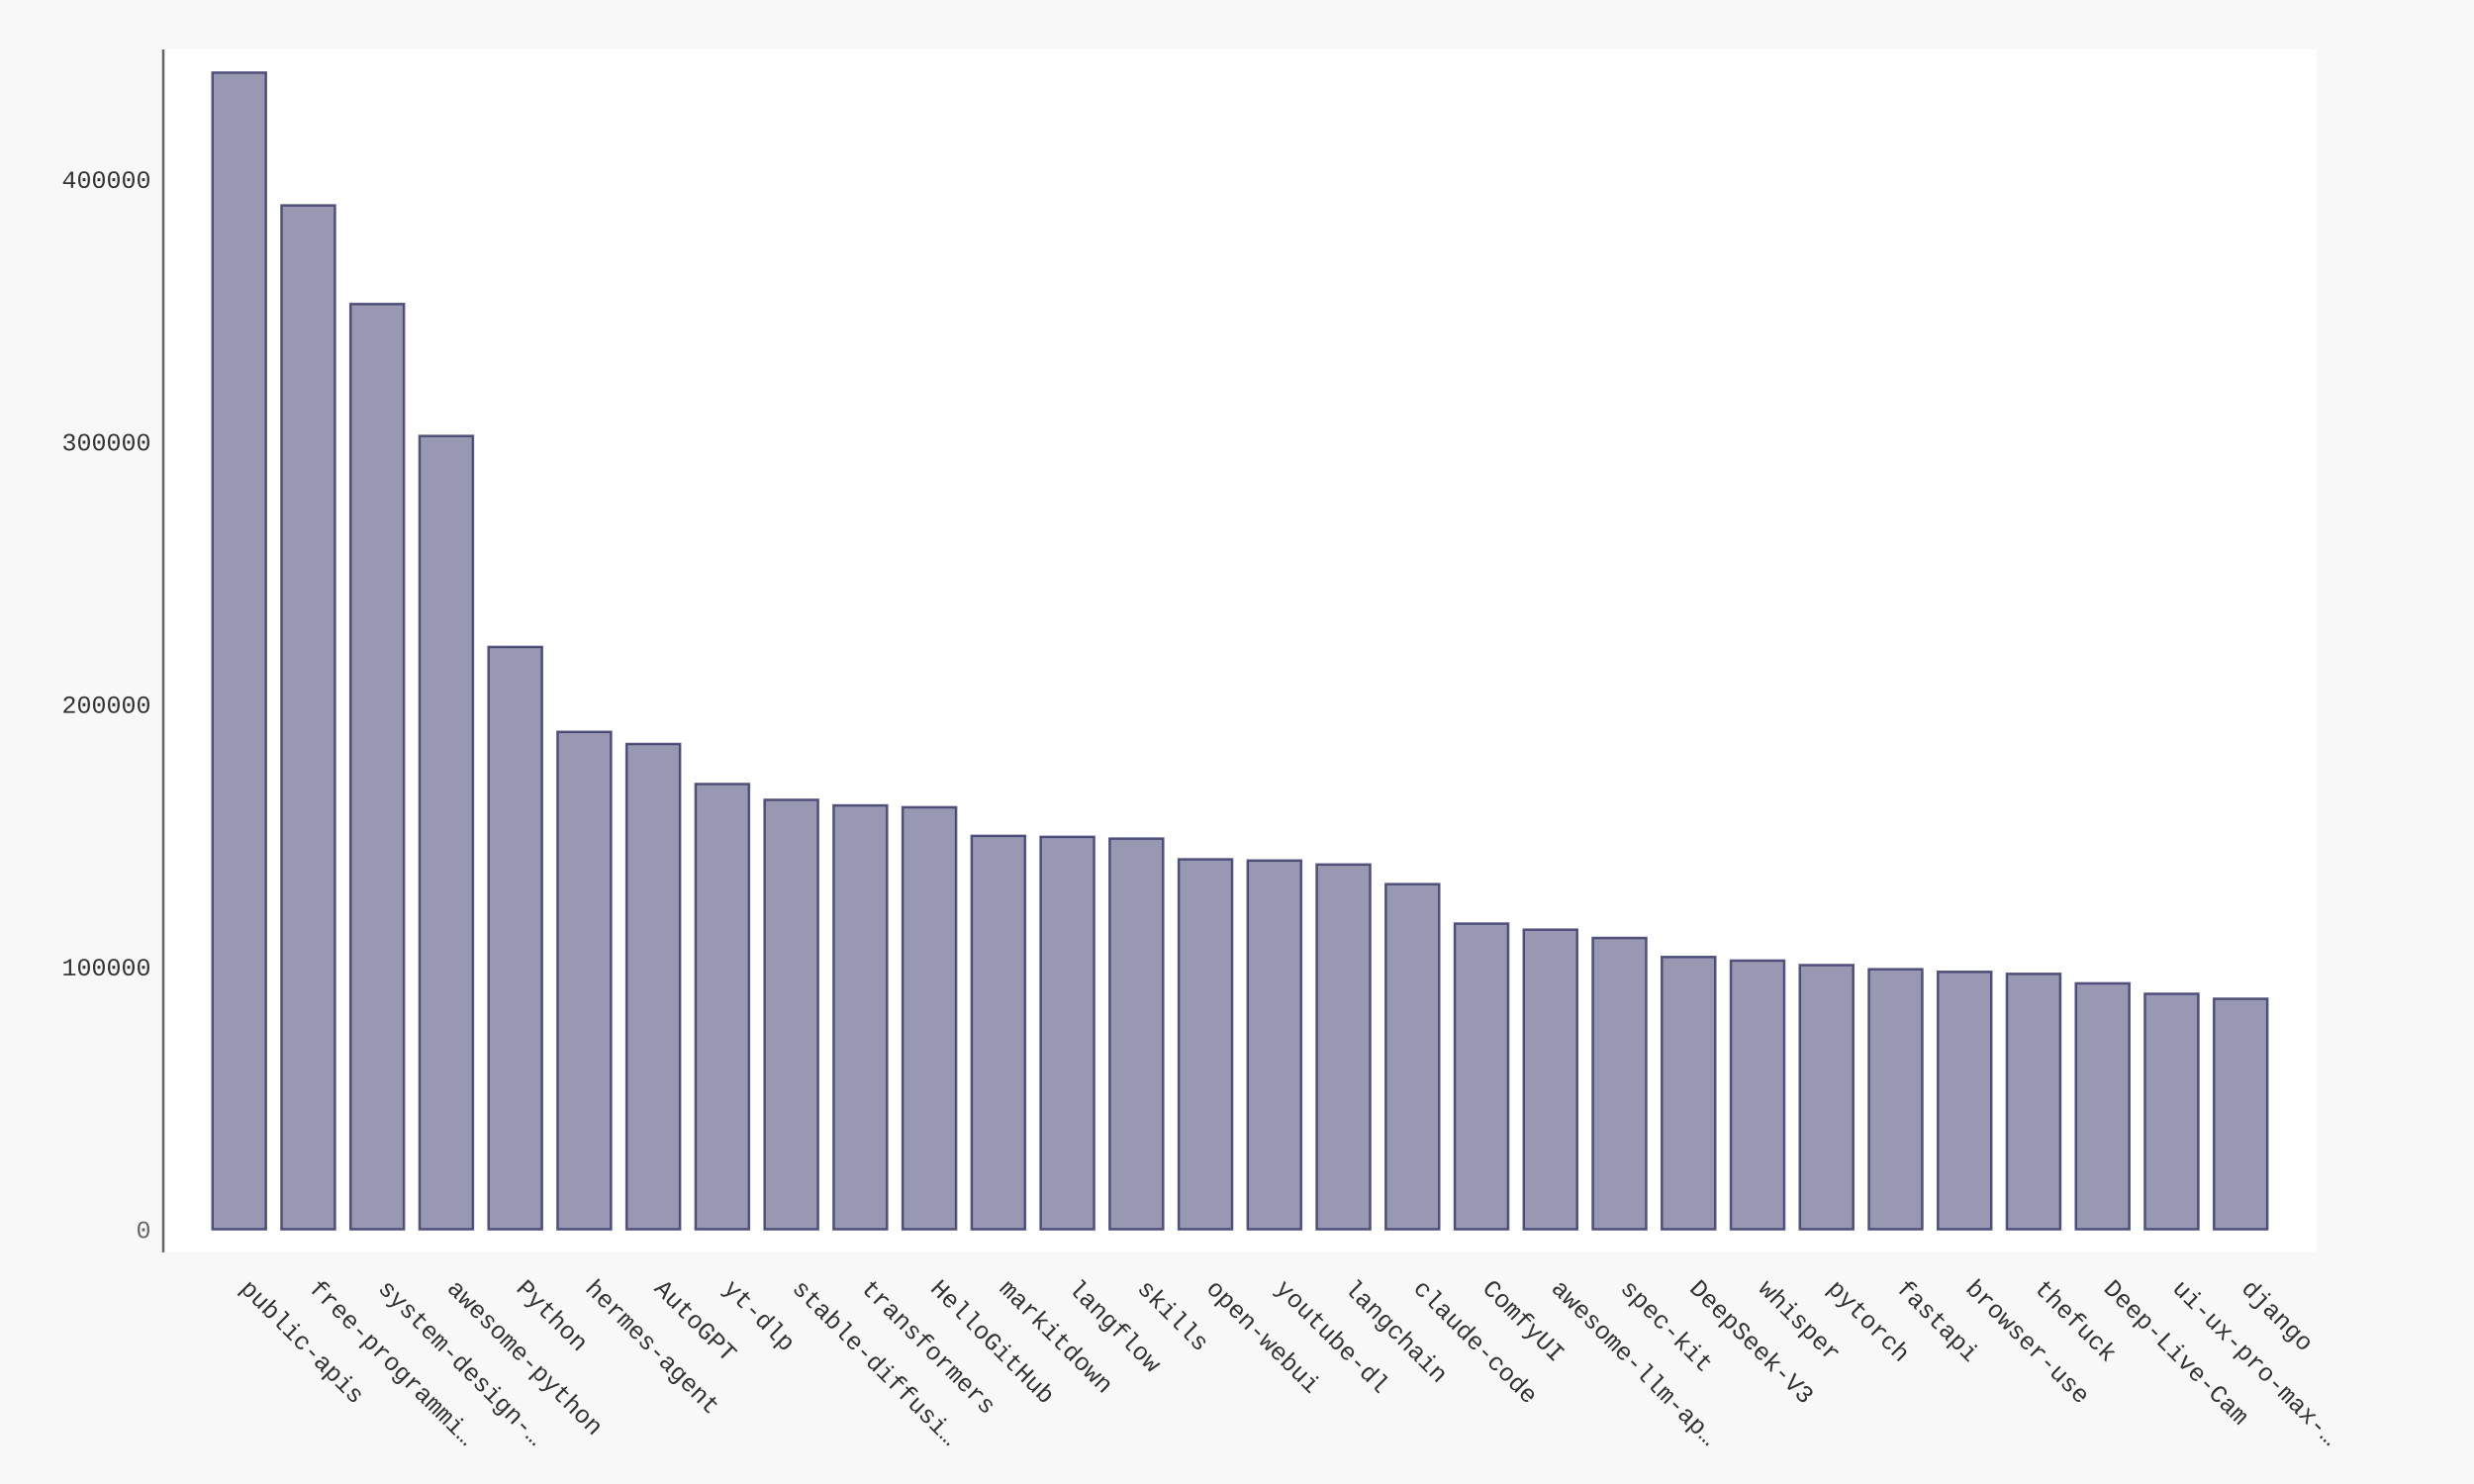
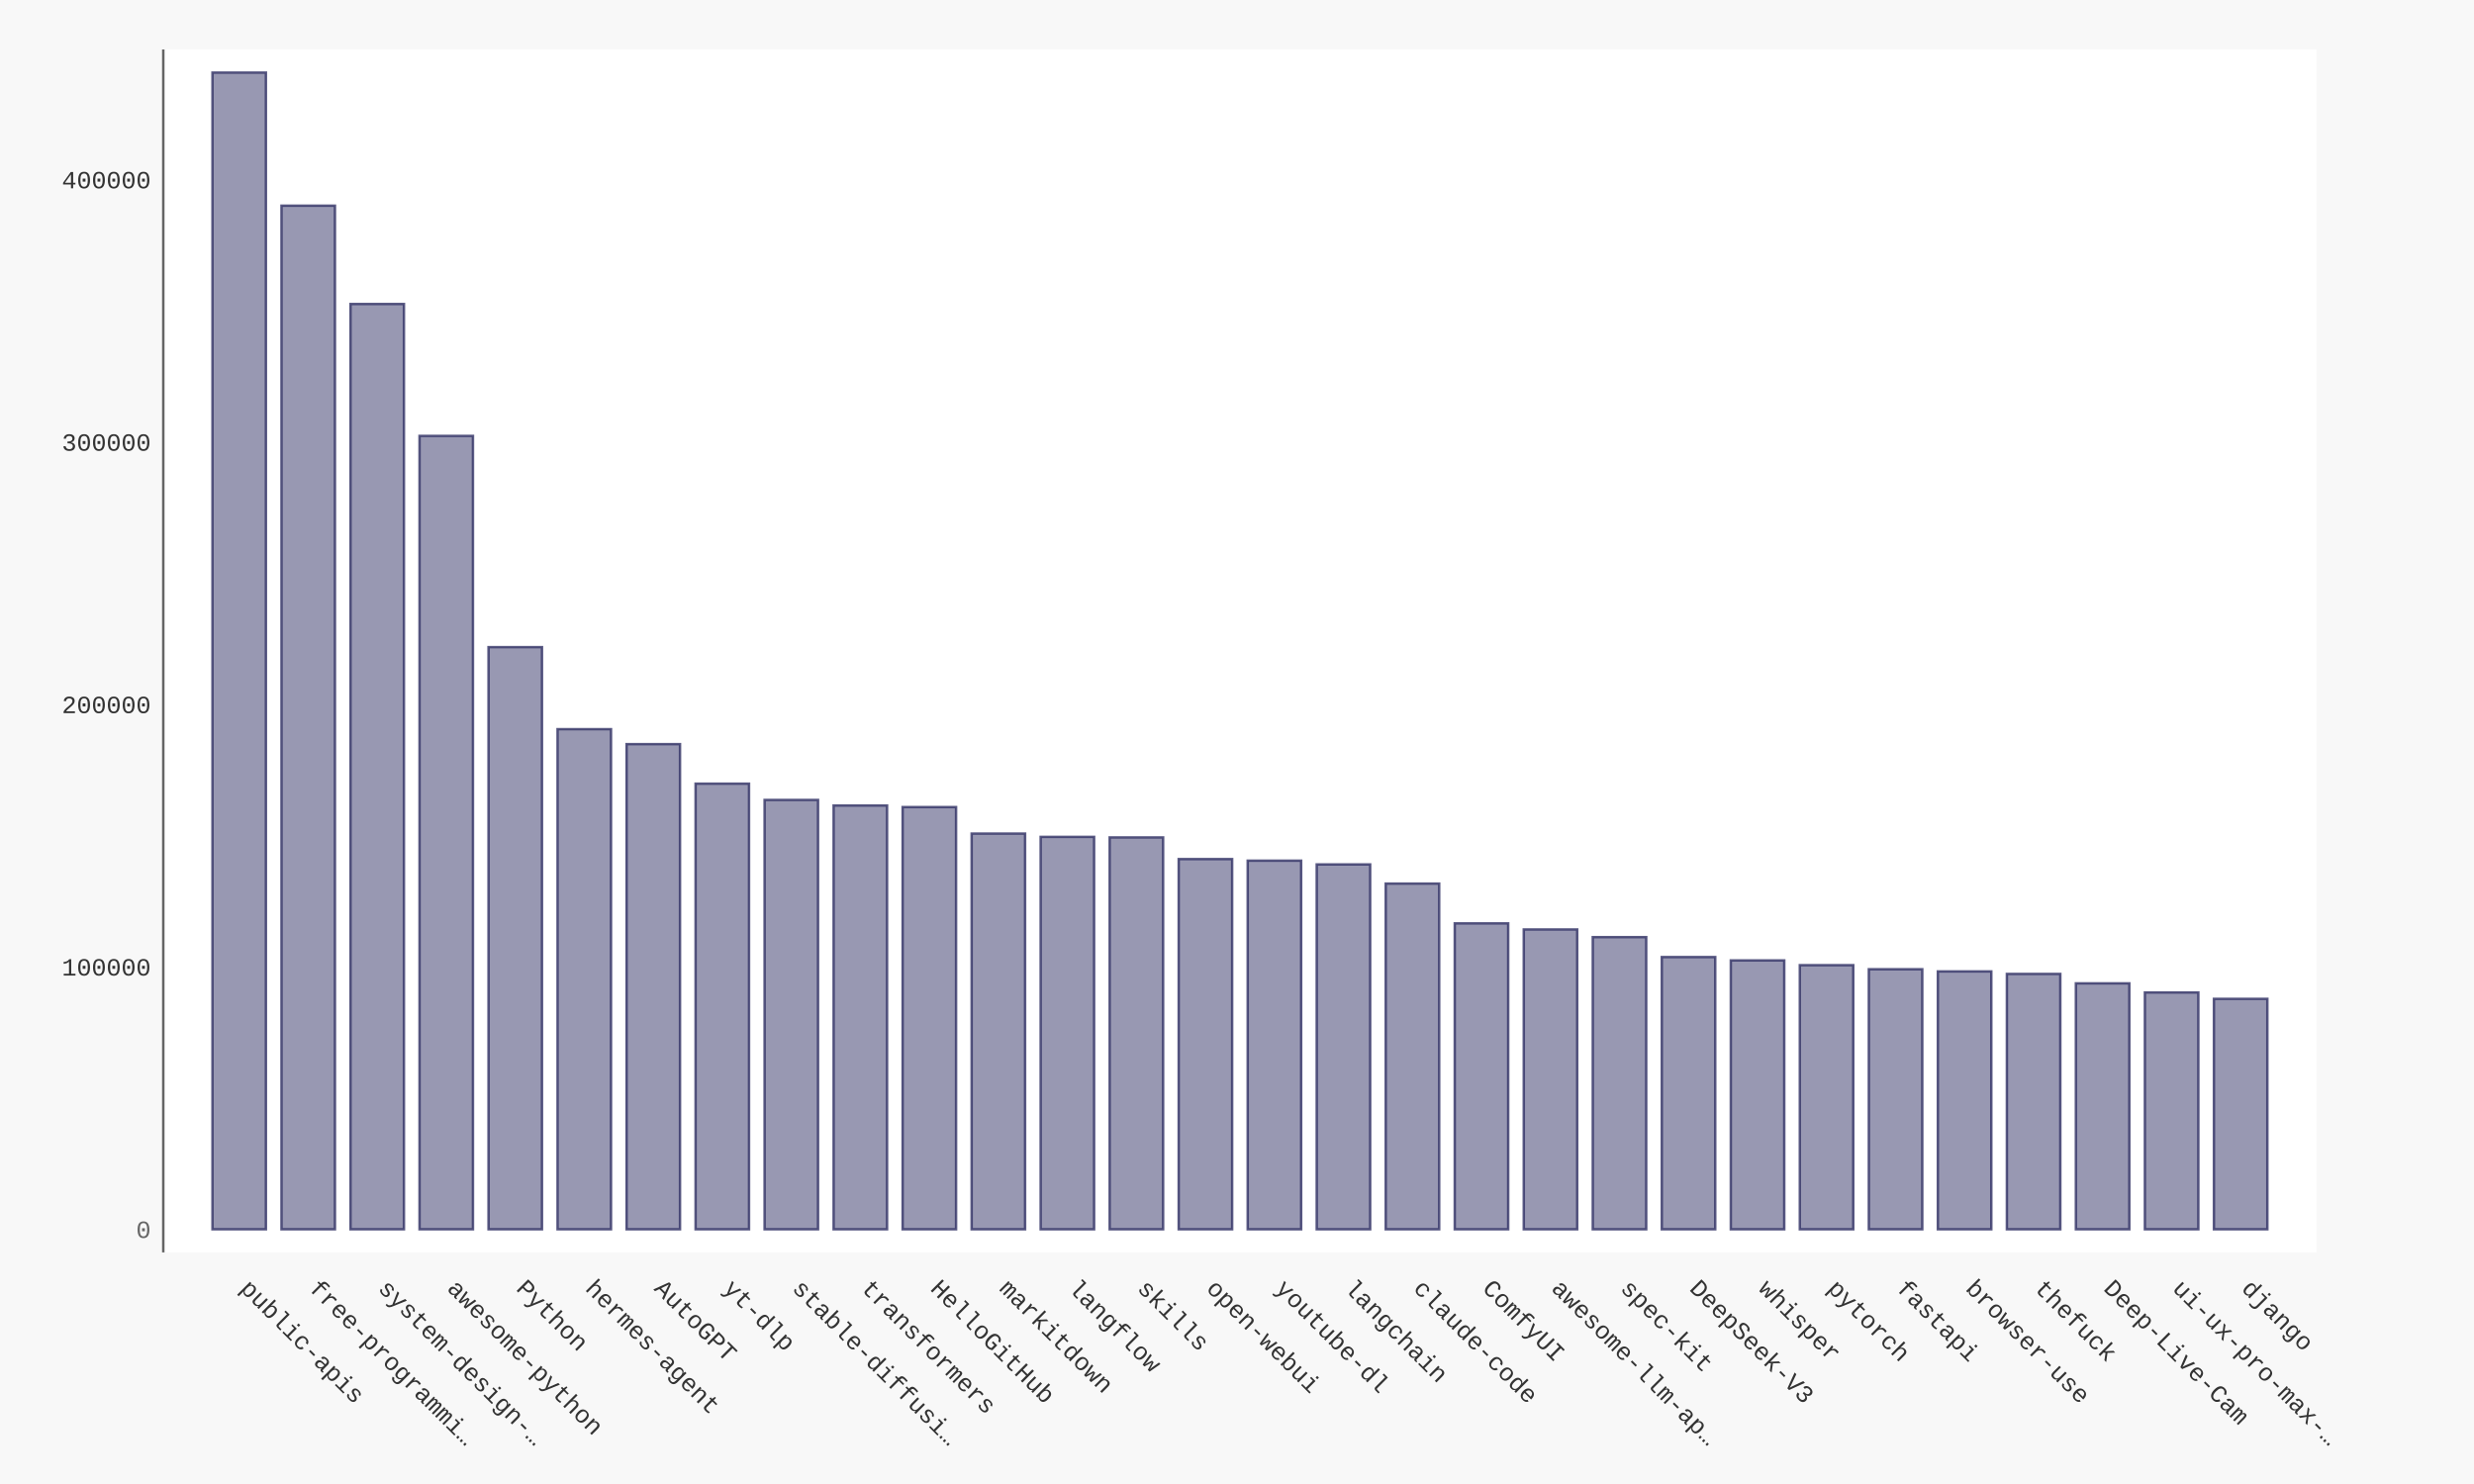
- <svg xmlns="http://www.w3.org/2000/svg" xmlns:xlink="http://www.w3.org/1999/xlink" id="chart-0da4336a-4f3b-445a-8bc3-a90960a33b2d" class="pygal-chart" viewBox="0 0 1000 600">
+ <svg xmlns="http://www.w3.org/2000/svg" xmlns:xlink="http://www.w3.org/1999/xlink" id="chart-3bb844a1-bf3a-4567-a85c-fc1a01aa573c" class="pygal-chart" viewBox="0 0 1000 600">
  <defs>
-     <style type="text/css">#chart-0da4336a-4f3b-445a-8bc3-a90960a33b2d{-webkit-user-select:none;-webkit-font-smoothing:antialiased;font-family:Consolas,"Liberation Mono",Menlo,Courier,monospace}#chart-0da4336a-4f3b-445a-8bc3-a90960a33b2d .title{font-family:Consolas,"Liberation Mono",Menlo,Courier,monospace;font-size:16px}#chart-0da4336a-4f3b-445a-8bc3-a90960a33b2d .legends .legend text{font-family:Consolas,"Liberation Mono",Menlo,Courier,monospace;font-size:14px}#chart-0da4336a-4f3b-445a-8bc3-a90960a33b2d .axis text{font-family:Consolas,"Liberation Mono",Menlo,Courier,monospace;font-size:10px}#chart-0da4336a-4f3b-445a-8bc3-a90960a33b2d .axis text.major{font-family:Consolas,"Liberation Mono",Menlo,Courier,monospace;font-size:10px}#chart-0da4336a-4f3b-445a-8bc3-a90960a33b2d .text-overlay text.value{font-family:Consolas,"Liberation Mono",Menlo,Courier,monospace;font-size:16px}#chart-0da4336a-4f3b-445a-8bc3-a90960a33b2d .text-overlay text.label{font-family:Consolas,"Liberation Mono",Menlo,Courier,monospace;font-size:10px}#chart-0da4336a-4f3b-445a-8bc3-a90960a33b2d .tooltip{font-family:Consolas,"Liberation Mono",Menlo,Courier,monospace;font-size:14px}#chart-0da4336a-4f3b-445a-8bc3-a90960a33b2d text.no_data{font-family:Consolas,"Liberation Mono",Menlo,Courier,monospace;font-size:64px}
- #chart-0da4336a-4f3b-445a-8bc3-a90960a33b2d{background-color:#f8f8f8}#chart-0da4336a-4f3b-445a-8bc3-a90960a33b2d path,#chart-0da4336a-4f3b-445a-8bc3-a90960a33b2d line,#chart-0da4336a-4f3b-445a-8bc3-a90960a33b2d rect,#chart-0da4336a-4f3b-445a-8bc3-a90960a33b2d circle{-webkit-transition:250ms ease-in;-moz-transition:250ms ease-in;transition:250ms ease-in}#chart-0da4336a-4f3b-445a-8bc3-a90960a33b2d .graph &gt; .background{fill:#f8f8f8}#chart-0da4336a-4f3b-445a-8bc3-a90960a33b2d .plot &gt; .background{fill:#ffffff}#chart-0da4336a-4f3b-445a-8bc3-a90960a33b2d .graph{fill:#333}#chart-0da4336a-4f3b-445a-8bc3-a90960a33b2d text.no_data{fill:#666}#chart-0da4336a-4f3b-445a-8bc3-a90960a33b2d .title{fill:#666}#chart-0da4336a-4f3b-445a-8bc3-a90960a33b2d .legends .legend text{fill:#333}#chart-0da4336a-4f3b-445a-8bc3-a90960a33b2d .legends .legend:hover text{fill:#666}#chart-0da4336a-4f3b-445a-8bc3-a90960a33b2d .axis .line{stroke:#666}#chart-0da4336a-4f3b-445a-8bc3-a90960a33b2d .axis .guide.line{stroke:rgba(0,0,0,0.5)}#chart-0da4336a-4f3b-445a-8bc3-a90960a33b2d .axis .major.line{stroke:#333}#chart-0da4336a-4f3b-445a-8bc3-a90960a33b2d .axis text.major{fill:#666}#chart-0da4336a-4f3b-445a-8bc3-a90960a33b2d .axis.y .guides:hover .guide.line,#chart-0da4336a-4f3b-445a-8bc3-a90960a33b2d .line-graph .axis.x .guides:hover .guide.line,#chart-0da4336a-4f3b-445a-8bc3-a90960a33b2d .stackedline-graph .axis.x .guides:hover .guide.line,#chart-0da4336a-4f3b-445a-8bc3-a90960a33b2d .xy-graph .axis.x .guides:hover .guide.line{stroke:#666}#chart-0da4336a-4f3b-445a-8bc3-a90960a33b2d .axis .guides:hover text{fill:#666}#chart-0da4336a-4f3b-445a-8bc3-a90960a33b2d .reactive{fill-opacity:.5;stroke-opacity:.8;stroke-width:1}#chart-0da4336a-4f3b-445a-8bc3-a90960a33b2d .ci{stroke:#333}#chart-0da4336a-4f3b-445a-8bc3-a90960a33b2d .reactive.active,#chart-0da4336a-4f3b-445a-8bc3-a90960a33b2d .active .reactive{fill-opacity:.9;stroke-opacity:.9;stroke-width:4}#chart-0da4336a-4f3b-445a-8bc3-a90960a33b2d .ci .reactive.active{stroke-width:1.5}#chart-0da4336a-4f3b-445a-8bc3-a90960a33b2d .series text{fill:#666}#chart-0da4336a-4f3b-445a-8bc3-a90960a33b2d .tooltip rect{fill:#ffffff;stroke:#666;-webkit-transition:opacity 250ms ease-in;-moz-transition:opacity 250ms ease-in;transition:opacity 250ms ease-in}#chart-0da4336a-4f3b-445a-8bc3-a90960a33b2d .tooltip .label{fill:#333}#chart-0da4336a-4f3b-445a-8bc3-a90960a33b2d .tooltip .label{fill:#333}#chart-0da4336a-4f3b-445a-8bc3-a90960a33b2d .tooltip .legend{font-size:.8em;fill:rgba(0,0,0,0.5)}#chart-0da4336a-4f3b-445a-8bc3-a90960a33b2d .tooltip .x_label{font-size:.6em;fill:#666}#chart-0da4336a-4f3b-445a-8bc3-a90960a33b2d .tooltip .xlink{font-size:.5em;text-decoration:underline}#chart-0da4336a-4f3b-445a-8bc3-a90960a33b2d .tooltip .value{font-size:1.5em}#chart-0da4336a-4f3b-445a-8bc3-a90960a33b2d .bound{font-size:.5em}#chart-0da4336a-4f3b-445a-8bc3-a90960a33b2d .max-value{font-size:.75em;fill:rgba(0,0,0,0.5)}#chart-0da4336a-4f3b-445a-8bc3-a90960a33b2d .map-element{fill:#ffffff;stroke:rgba(0,0,0,0.5) !important}#chart-0da4336a-4f3b-445a-8bc3-a90960a33b2d .map-element .reactive{fill-opacity:inherit;stroke-opacity:inherit}#chart-0da4336a-4f3b-445a-8bc3-a90960a33b2d .color-0,#chart-0da4336a-4f3b-445a-8bc3-a90960a33b2d .color-0 a:visited{stroke:#333366;fill:#333366}#chart-0da4336a-4f3b-445a-8bc3-a90960a33b2d .text-overlay .color-0 text{fill:black}
- #chart-0da4336a-4f3b-445a-8bc3-a90960a33b2d text.no_data{text-anchor:middle}#chart-0da4336a-4f3b-445a-8bc3-a90960a33b2d .guide.line{fill:none}#chart-0da4336a-4f3b-445a-8bc3-a90960a33b2d .centered{text-anchor:middle}#chart-0da4336a-4f3b-445a-8bc3-a90960a33b2d .title{text-anchor:middle}#chart-0da4336a-4f3b-445a-8bc3-a90960a33b2d .legends .legend text{fill-opacity:1}#chart-0da4336a-4f3b-445a-8bc3-a90960a33b2d .axis.x text{text-anchor:middle}#chart-0da4336a-4f3b-445a-8bc3-a90960a33b2d .axis.x:not(.web) text[transform]{text-anchor:start}#chart-0da4336a-4f3b-445a-8bc3-a90960a33b2d .axis.x:not(.web) text[transform].backwards{text-anchor:end}#chart-0da4336a-4f3b-445a-8bc3-a90960a33b2d .axis.y text{text-anchor:end}#chart-0da4336a-4f3b-445a-8bc3-a90960a33b2d .axis.y text[transform].backwards{text-anchor:start}#chart-0da4336a-4f3b-445a-8bc3-a90960a33b2d .axis.y2 text{text-anchor:start}#chart-0da4336a-4f3b-445a-8bc3-a90960a33b2d .axis.y2 text[transform].backwards{text-anchor:end}#chart-0da4336a-4f3b-445a-8bc3-a90960a33b2d .axis .guide.line{stroke-dasharray:4,4;stroke:black}#chart-0da4336a-4f3b-445a-8bc3-a90960a33b2d .axis .major.guide.line{stroke-dasharray:6,6;stroke:black}#chart-0da4336a-4f3b-445a-8bc3-a90960a33b2d .horizontal .axis.y .guide.line,#chart-0da4336a-4f3b-445a-8bc3-a90960a33b2d .horizontal .axis.y2 .guide.line,#chart-0da4336a-4f3b-445a-8bc3-a90960a33b2d .vertical .axis.x .guide.line{opacity:0}#chart-0da4336a-4f3b-445a-8bc3-a90960a33b2d .horizontal .axis.always_show .guide.line,#chart-0da4336a-4f3b-445a-8bc3-a90960a33b2d .vertical .axis.always_show .guide.line{opacity:1 !important}#chart-0da4336a-4f3b-445a-8bc3-a90960a33b2d .axis.y .guides:hover .guide.line,#chart-0da4336a-4f3b-445a-8bc3-a90960a33b2d .axis.y2 .guides:hover .guide.line,#chart-0da4336a-4f3b-445a-8bc3-a90960a33b2d .axis.x .guides:hover .guide.line{opacity:1}#chart-0da4336a-4f3b-445a-8bc3-a90960a33b2d .axis .guides:hover text{opacity:1}#chart-0da4336a-4f3b-445a-8bc3-a90960a33b2d .nofill{fill:none}#chart-0da4336a-4f3b-445a-8bc3-a90960a33b2d .subtle-fill{fill-opacity:.2}#chart-0da4336a-4f3b-445a-8bc3-a90960a33b2d .dot{stroke-width:1px;fill-opacity:1;stroke-opacity:1}#chart-0da4336a-4f3b-445a-8bc3-a90960a33b2d .dot.active{stroke-width:5px}#chart-0da4336a-4f3b-445a-8bc3-a90960a33b2d .dot.negative{fill:transparent}#chart-0da4336a-4f3b-445a-8bc3-a90960a33b2d text,#chart-0da4336a-4f3b-445a-8bc3-a90960a33b2d tspan{stroke:none !important}#chart-0da4336a-4f3b-445a-8bc3-a90960a33b2d .series text.active{opacity:1}#chart-0da4336a-4f3b-445a-8bc3-a90960a33b2d .tooltip rect{fill-opacity:.95;stroke-width:.5}#chart-0da4336a-4f3b-445a-8bc3-a90960a33b2d .tooltip text{fill-opacity:1}#chart-0da4336a-4f3b-445a-8bc3-a90960a33b2d .showable{visibility:hidden}#chart-0da4336a-4f3b-445a-8bc3-a90960a33b2d .showable.shown{visibility:visible}#chart-0da4336a-4f3b-445a-8bc3-a90960a33b2d .gauge-background{fill:rgba(229,229,229,1);stroke:none}#chart-0da4336a-4f3b-445a-8bc3-a90960a33b2d .bg-lines{stroke:#f8f8f8;stroke-width:2px}</style>
+     <style type="text/css">#chart-3bb844a1-bf3a-4567-a85c-fc1a01aa573c{-webkit-user-select:none;-webkit-font-smoothing:antialiased;font-family:Consolas,"Liberation Mono",Menlo,Courier,monospace}#chart-3bb844a1-bf3a-4567-a85c-fc1a01aa573c .title{font-family:Consolas,"Liberation Mono",Menlo,Courier,monospace;font-size:16px}#chart-3bb844a1-bf3a-4567-a85c-fc1a01aa573c .legends .legend text{font-family:Consolas,"Liberation Mono",Menlo,Courier,monospace;font-size:14px}#chart-3bb844a1-bf3a-4567-a85c-fc1a01aa573c .axis text{font-family:Consolas,"Liberation Mono",Menlo,Courier,monospace;font-size:10px}#chart-3bb844a1-bf3a-4567-a85c-fc1a01aa573c .axis text.major{font-family:Consolas,"Liberation Mono",Menlo,Courier,monospace;font-size:10px}#chart-3bb844a1-bf3a-4567-a85c-fc1a01aa573c .text-overlay text.value{font-family:Consolas,"Liberation Mono",Menlo,Courier,monospace;font-size:16px}#chart-3bb844a1-bf3a-4567-a85c-fc1a01aa573c .text-overlay text.label{font-family:Consolas,"Liberation Mono",Menlo,Courier,monospace;font-size:10px}#chart-3bb844a1-bf3a-4567-a85c-fc1a01aa573c .tooltip{font-family:Consolas,"Liberation Mono",Menlo,Courier,monospace;font-size:14px}#chart-3bb844a1-bf3a-4567-a85c-fc1a01aa573c text.no_data{font-family:Consolas,"Liberation Mono",Menlo,Courier,monospace;font-size:64px}
+ #chart-3bb844a1-bf3a-4567-a85c-fc1a01aa573c{background-color:#f8f8f8}#chart-3bb844a1-bf3a-4567-a85c-fc1a01aa573c path,#chart-3bb844a1-bf3a-4567-a85c-fc1a01aa573c line,#chart-3bb844a1-bf3a-4567-a85c-fc1a01aa573c rect,#chart-3bb844a1-bf3a-4567-a85c-fc1a01aa573c circle{-webkit-transition:250ms ease-in;-moz-transition:250ms ease-in;transition:250ms ease-in}#chart-3bb844a1-bf3a-4567-a85c-fc1a01aa573c .graph &gt; .background{fill:#f8f8f8}#chart-3bb844a1-bf3a-4567-a85c-fc1a01aa573c .plot &gt; .background{fill:#ffffff}#chart-3bb844a1-bf3a-4567-a85c-fc1a01aa573c .graph{fill:#333}#chart-3bb844a1-bf3a-4567-a85c-fc1a01aa573c text.no_data{fill:#666}#chart-3bb844a1-bf3a-4567-a85c-fc1a01aa573c .title{fill:#666}#chart-3bb844a1-bf3a-4567-a85c-fc1a01aa573c .legends .legend text{fill:#333}#chart-3bb844a1-bf3a-4567-a85c-fc1a01aa573c .legends .legend:hover text{fill:#666}#chart-3bb844a1-bf3a-4567-a85c-fc1a01aa573c .axis .line{stroke:#666}#chart-3bb844a1-bf3a-4567-a85c-fc1a01aa573c .axis .guide.line{stroke:rgba(0,0,0,0.5)}#chart-3bb844a1-bf3a-4567-a85c-fc1a01aa573c .axis .major.line{stroke:#333}#chart-3bb844a1-bf3a-4567-a85c-fc1a01aa573c .axis text.major{fill:#666}#chart-3bb844a1-bf3a-4567-a85c-fc1a01aa573c .axis.y .guides:hover .guide.line,#chart-3bb844a1-bf3a-4567-a85c-fc1a01aa573c .line-graph .axis.x .guides:hover .guide.line,#chart-3bb844a1-bf3a-4567-a85c-fc1a01aa573c .stackedline-graph .axis.x .guides:hover .guide.line,#chart-3bb844a1-bf3a-4567-a85c-fc1a01aa573c .xy-graph .axis.x .guides:hover .guide.line{stroke:#666}#chart-3bb844a1-bf3a-4567-a85c-fc1a01aa573c .axis .guides:hover text{fill:#666}#chart-3bb844a1-bf3a-4567-a85c-fc1a01aa573c .reactive{fill-opacity:.5;stroke-opacity:.8;stroke-width:1}#chart-3bb844a1-bf3a-4567-a85c-fc1a01aa573c .ci{stroke:#333}#chart-3bb844a1-bf3a-4567-a85c-fc1a01aa573c .reactive.active,#chart-3bb844a1-bf3a-4567-a85c-fc1a01aa573c .active .reactive{fill-opacity:.9;stroke-opacity:.9;stroke-width:4}#chart-3bb844a1-bf3a-4567-a85c-fc1a01aa573c .ci .reactive.active{stroke-width:1.5}#chart-3bb844a1-bf3a-4567-a85c-fc1a01aa573c .series text{fill:#666}#chart-3bb844a1-bf3a-4567-a85c-fc1a01aa573c .tooltip rect{fill:#ffffff;stroke:#666;-webkit-transition:opacity 250ms ease-in;-moz-transition:opacity 250ms ease-in;transition:opacity 250ms ease-in}#chart-3bb844a1-bf3a-4567-a85c-fc1a01aa573c .tooltip .label{fill:#333}#chart-3bb844a1-bf3a-4567-a85c-fc1a01aa573c .tooltip .label{fill:#333}#chart-3bb844a1-bf3a-4567-a85c-fc1a01aa573c .tooltip .legend{font-size:.8em;fill:rgba(0,0,0,0.5)}#chart-3bb844a1-bf3a-4567-a85c-fc1a01aa573c .tooltip .x_label{font-size:.6em;fill:#666}#chart-3bb844a1-bf3a-4567-a85c-fc1a01aa573c .tooltip .xlink{font-size:.5em;text-decoration:underline}#chart-3bb844a1-bf3a-4567-a85c-fc1a01aa573c .tooltip .value{font-size:1.5em}#chart-3bb844a1-bf3a-4567-a85c-fc1a01aa573c .bound{font-size:.5em}#chart-3bb844a1-bf3a-4567-a85c-fc1a01aa573c .max-value{font-size:.75em;fill:rgba(0,0,0,0.5)}#chart-3bb844a1-bf3a-4567-a85c-fc1a01aa573c .map-element{fill:#ffffff;stroke:rgba(0,0,0,0.5) !important}#chart-3bb844a1-bf3a-4567-a85c-fc1a01aa573c .map-element .reactive{fill-opacity:inherit;stroke-opacity:inherit}#chart-3bb844a1-bf3a-4567-a85c-fc1a01aa573c .color-0,#chart-3bb844a1-bf3a-4567-a85c-fc1a01aa573c .color-0 a:visited{stroke:#333366;fill:#333366}#chart-3bb844a1-bf3a-4567-a85c-fc1a01aa573c .text-overlay .color-0 text{fill:black}
+ #chart-3bb844a1-bf3a-4567-a85c-fc1a01aa573c text.no_data{text-anchor:middle}#chart-3bb844a1-bf3a-4567-a85c-fc1a01aa573c .guide.line{fill:none}#chart-3bb844a1-bf3a-4567-a85c-fc1a01aa573c .centered{text-anchor:middle}#chart-3bb844a1-bf3a-4567-a85c-fc1a01aa573c .title{text-anchor:middle}#chart-3bb844a1-bf3a-4567-a85c-fc1a01aa573c .legends .legend text{fill-opacity:1}#chart-3bb844a1-bf3a-4567-a85c-fc1a01aa573c .axis.x text{text-anchor:middle}#chart-3bb844a1-bf3a-4567-a85c-fc1a01aa573c .axis.x:not(.web) text[transform]{text-anchor:start}#chart-3bb844a1-bf3a-4567-a85c-fc1a01aa573c .axis.x:not(.web) text[transform].backwards{text-anchor:end}#chart-3bb844a1-bf3a-4567-a85c-fc1a01aa573c .axis.y text{text-anchor:end}#chart-3bb844a1-bf3a-4567-a85c-fc1a01aa573c .axis.y text[transform].backwards{text-anchor:start}#chart-3bb844a1-bf3a-4567-a85c-fc1a01aa573c .axis.y2 text{text-anchor:start}#chart-3bb844a1-bf3a-4567-a85c-fc1a01aa573c .axis.y2 text[transform].backwards{text-anchor:end}#chart-3bb844a1-bf3a-4567-a85c-fc1a01aa573c .axis .guide.line{stroke-dasharray:4,4;stroke:black}#chart-3bb844a1-bf3a-4567-a85c-fc1a01aa573c .axis .major.guide.line{stroke-dasharray:6,6;stroke:black}#chart-3bb844a1-bf3a-4567-a85c-fc1a01aa573c .horizontal .axis.y .guide.line,#chart-3bb844a1-bf3a-4567-a85c-fc1a01aa573c .horizontal .axis.y2 .guide.line,#chart-3bb844a1-bf3a-4567-a85c-fc1a01aa573c .vertical .axis.x .guide.line{opacity:0}#chart-3bb844a1-bf3a-4567-a85c-fc1a01aa573c .horizontal .axis.always_show .guide.line,#chart-3bb844a1-bf3a-4567-a85c-fc1a01aa573c .vertical .axis.always_show .guide.line{opacity:1 !important}#chart-3bb844a1-bf3a-4567-a85c-fc1a01aa573c .axis.y .guides:hover .guide.line,#chart-3bb844a1-bf3a-4567-a85c-fc1a01aa573c .axis.y2 .guides:hover .guide.line,#chart-3bb844a1-bf3a-4567-a85c-fc1a01aa573c .axis.x .guides:hover .guide.line{opacity:1}#chart-3bb844a1-bf3a-4567-a85c-fc1a01aa573c .axis .guides:hover text{opacity:1}#chart-3bb844a1-bf3a-4567-a85c-fc1a01aa573c .nofill{fill:none}#chart-3bb844a1-bf3a-4567-a85c-fc1a01aa573c .subtle-fill{fill-opacity:.2}#chart-3bb844a1-bf3a-4567-a85c-fc1a01aa573c .dot{stroke-width:1px;fill-opacity:1;stroke-opacity:1}#chart-3bb844a1-bf3a-4567-a85c-fc1a01aa573c .dot.active{stroke-width:5px}#chart-3bb844a1-bf3a-4567-a85c-fc1a01aa573c .dot.negative{fill:transparent}#chart-3bb844a1-bf3a-4567-a85c-fc1a01aa573c text,#chart-3bb844a1-bf3a-4567-a85c-fc1a01aa573c tspan{stroke:none !important}#chart-3bb844a1-bf3a-4567-a85c-fc1a01aa573c .series text.active{opacity:1}#chart-3bb844a1-bf3a-4567-a85c-fc1a01aa573c .tooltip rect{fill-opacity:.95;stroke-width:.5}#chart-3bb844a1-bf3a-4567-a85c-fc1a01aa573c .tooltip text{fill-opacity:1}#chart-3bb844a1-bf3a-4567-a85c-fc1a01aa573c .showable{visibility:hidden}#chart-3bb844a1-bf3a-4567-a85c-fc1a01aa573c .showable.shown{visibility:visible}#chart-3bb844a1-bf3a-4567-a85c-fc1a01aa573c .gauge-background{fill:rgba(229,229,229,1);stroke:none}#chart-3bb844a1-bf3a-4567-a85c-fc1a01aa573c .bg-lines{stroke:#f8f8f8;stroke-width:2px}</style>
  </defs>
  <g class="graph bar-graph vertical">
    <rect x="0" y="0" width="1000" height="600" class="background" />
    <g transform="translate(66, 20)" class="plot">
      <rect x="0" y="0" width="870.36" height="486.36" class="background" />
      <g class="axis y">
        <g class="guides">
          <text x="-5" y="480.507" class="major">0</text>
        </g>
        <g class="guides">
-           <text x="-5" y="374.373" class="">100000</text>
-         </g>
-         <g class="guides">
-           <text x="-5" y="268.239" class="">200000</text>
-         </g>
-         <g class="guides">
-           <text x="-5" y="162.104" class="">300000</text>
-         </g>
-         <g class="guides">
-           <text x="-5" y="55.97" class="">400000</text>
+           <text x="-5" y="374.415" class="">100000</text>
+         </g>
+         <g class="guides">
+           <text x="-5" y="268.323" class="">200000</text>
+         </g>
+         <g class="guides">
+           <text x="-5" y="162.232" class="">300000</text>
+         </g>
+         <g class="guides">
+           <text x="-5" y="56.14" class="">400000</text>
        </g>
      </g>
      <g class="axis x">
        <path d="M0 0 v486.36" class="line" />
        <g class="guides">
          <path d="M30.686 0 v486.36" class="guide line" />
          <text x="30.686" y="501.36" class="" transform="rotate(45 30.68578 501.3604)">public-apis</text>
        </g>
        <g class="guides">
          <path d="M58.582 0 v486.36" class="guide line" />
          <text x="58.582" y="501.36" class="" transform="rotate(45 58.58195 501.3604)">free-programmi…</text>
        </g>
        <g class="guides">
          <path d="M86.478 0 v486.36" class="guide line" />
          <text x="86.478" y="501.36" class="" transform="rotate(45 86.47812 501.3604)">system-design-…</text>
        </g>
        <g class="guides">
          <path d="M114.374 0 v486.36" class="guide line" />
          <text x="114.374" y="501.36" class="" transform="rotate(45 114.3743 501.3604)">awesome-python</text>
        </g>
        <g class="guides">
          <path d="M142.27 0 v486.36" class="guide line" />
          <text x="142.27" y="501.36" class="" transform="rotate(45 142.2704 501.3604)">Python</text>
        </g>
        <g class="guides">
          <path d="M170.167 0 v486.36" class="guide line" />
          <text x="170.167" y="501.36" class="" transform="rotate(45 170.1666 501.3604)">hermes-agent</text>
        </g>
        <g class="guides">
          <path d="M198.063 0 v486.36" class="guide line" />
          <text x="198.063" y="501.36" class="" transform="rotate(45 198.0628 501.3604)">AutoGPT</text>
        </g>
        <g class="guides">
          <path d="M225.959 0 v486.36" class="guide line" />
          <text x="225.959" y="501.36" class="" transform="rotate(45 225.9589 501.3604)">yt-dlp</text>
        </g>
        <g class="guides">
          <path d="M253.855 0 v486.36" class="guide line" />
          <text x="253.855" y="501.36" class="" transform="rotate(45 253.8551 501.3604)">stable-diffusi…</text>
        </g>
        <g class="guides">
          <path d="M281.751 0 v486.36" class="guide line" />
          <text x="281.751" y="501.36" class="" transform="rotate(45 281.7513 501.3604)">transformers</text>
        </g>
        <g class="guides">
          <path d="M309.647 0 v486.36" class="guide line" />
          <text x="309.647" y="501.36" class="" transform="rotate(45 309.6474 501.3604)">HelloGitHub</text>
        </g>
        <g class="guides">
          <path d="M337.544 0 v486.36" class="guide line" />
          <text x="337.544" y="501.36" class="" transform="rotate(45 337.5436 501.3604)">markitdown</text>
        </g>
        <g class="guides">
          <path d="M365.44 0 v486.36" class="guide line" />
          <text x="365.44" y="501.36" class="" transform="rotate(45 365.4398 501.3604)">langflow</text>
        </g>
        <g class="guides">
          <path d="M393.336 0 v486.36" class="guide line" />
          <text x="393.336" y="501.36" class="" transform="rotate(45 393.3359 501.3604)">skills</text>
        </g>
        <g class="guides">
          <path d="M421.232 0 v486.36" class="guide line" />
          <text x="421.232" y="501.36" class="" transform="rotate(45 421.2321 501.3604)">open-webui</text>
        </g>
        <g class="guides">
          <path d="M449.128 0 v486.36" class="guide line" />
          <text x="449.128" y="501.36" class="" transform="rotate(45 449.1283 501.3604)">youtube-dl</text>
        </g>
        <g class="guides">
          <path d="M477.024 0 v486.36" class="guide line" />
          <text x="477.024" y="501.36" class="" transform="rotate(45 477.0244 501.3604)">langchain</text>
        </g>
        <g class="guides">
          <path d="M504.921 0 v486.36" class="guide line" />
          <text x="504.921" y="501.36" class="" transform="rotate(45 504.9206 501.3604)">claude-code</text>
        </g>
        <g class="guides">
          <path d="M532.817 0 v486.36" class="guide line" />
          <text x="532.817" y="501.36" class="" transform="rotate(45 532.8168 501.3604)">ComfyUI</text>
        </g>
        <g class="guides">
          <path d="M560.713 0 v486.36" class="guide line" />
          <text x="560.713" y="501.36" class="" transform="rotate(45 560.7129 501.3604)">awesome-llm-ap…</text>
        </g>
        <g class="guides">
          <path d="M588.609 0 v486.36" class="guide line" />
          <text x="588.609" y="501.36" class="" transform="rotate(45 588.6091 501.3604)">spec-kit</text>
        </g>
        <g class="guides">
          <path d="M616.505 0 v486.36" class="guide line" />
          <text x="616.505" y="501.36" class="" transform="rotate(45 616.5053 501.3604)">DeepSeek-V3</text>
        </g>
        <g class="guides">
          <path d="M644.401 0 v486.36" class="guide line" />
          <text x="644.401" y="501.36" class="" transform="rotate(45 644.4014 501.3604)">whisper</text>
        </g>
        <g class="guides">
          <path d="M672.298 0 v486.36" class="guide line" />
          <text x="672.298" y="501.36" class="" transform="rotate(45 672.2976 501.3604)">pytorch</text>
        </g>
        <g class="guides">
          <path d="M700.194 0 v486.36" class="guide line" />
          <text x="700.194" y="501.36" class="" transform="rotate(45 700.1938 501.3604)">fastapi</text>
        </g>
        <g class="guides">
          <path d="M728.09 0 v486.36" class="guide line" />
          <text x="728.09" y="501.36" class="" transform="rotate(45 728.0899 501.3604)">browser-use</text>
        </g>
        <g class="guides">
          <path d="M755.986 0 v486.36" class="guide line" />
          <text x="755.986" y="501.36" class="" transform="rotate(45 755.9861 501.3604)">thefuck</text>
        </g>
        <g class="guides">
          <path d="M783.882 0 v486.36" class="guide line" />
          <text x="783.882" y="501.36" class="" transform="rotate(45 783.8823 501.3604)">Deep-Live-Cam</text>
        </g>
        <g class="guides">
          <path d="M811.778 0 v486.36" class="guide line" />
          <text x="811.778" y="501.36" class="" transform="rotate(45 811.7784 501.3604)">ui-ux-pro-max-…</text>
        </g>
        <g class="guides">
          <path d="M839.675 0 v486.36" class="guide line" />
          <text x="839.675" y="501.36" class="" transform="rotate(45 839.6746 501.3604)">django</text>
        </g>
      </g>
      <g class="series serie-0 color-0">
        <g class="bars">
          <g class="bar">
            <a target="_blank" xlink:href="https://github.com/public-apis/public-apis">
              <rect x="19.884" y="9.353" rx="0" ry="0" width="21.603" height="467.654" class="rect reactive tooltip-trigger" />
            </a>
          </g>
          <g class="bar">
            <a target="_blank" xlink:href="https://github.com/EbookFoundation/free-programming-books">
-               <rect x="47.781" y="63.037" rx="0" ry="0" width="21.603" height="413.97" class="rect reactive tooltip-trigger" />
+               <rect x="47.781" y="63.159" rx="0" ry="0" width="21.603" height="413.849" class="rect reactive tooltip-trigger" />
            </a>
          </g>
          <g class="bar">
            <a target="_blank" xlink:href="https://github.com/donnemartin/system-design-primer">
-               <rect x="75.677" y="102.913" rx="0" ry="0" width="21.603" height="374.095" class="rect reactive tooltip-trigger" />
+               <rect x="75.677" y="102.911" rx="0" ry="0" width="21.603" height="374.096" class="rect reactive tooltip-trigger" />
            </a>
          </g>
          <g class="bar">
            <a target="_blank" xlink:href="https://github.com/vinta/awesome-python">
-               <rect x="103.573" y="156.259" rx="0" ry="0" width="21.603" height="320.748" class="rect reactive tooltip-trigger" />
+               <rect x="103.573" y="156.242" rx="0" ry="0" width="21.603" height="320.766" class="rect reactive tooltip-trigger" />
            </a>
          </g>
          <g class="bar">
            <a target="_blank" xlink:href="https://github.com/TheAlgorithms/Python">
-               <rect x="131.469" y="241.571" rx="0" ry="0" width="21.603" height="235.437" class="rect reactive tooltip-trigger" />
+               <rect x="131.469" y="241.646" rx="0" ry="0" width="21.603" height="235.362" class="rect reactive tooltip-trigger" />
            </a>
          </g>
          <g class="bar">
            <a target="_blank" xlink:href="https://github.com/NousResearch/hermes-agent">
-               <rect x="159.365" y="275.902" rx="0" ry="0" width="21.603" height="201.105" class="rect reactive tooltip-trigger" />
+               <rect x="159.365" y="274.81" rx="0" ry="0" width="21.603" height="202.197" class="rect reactive tooltip-trigger" />
            </a>
          </g>
          <g class="bar">
            <a target="_blank" xlink:href="https://github.com/Significant-Gravitas/AutoGPT">
-               <rect x="187.261" y="280.793" rx="0" ry="0" width="21.603" height="196.215" class="rect reactive tooltip-trigger" />
+               <rect x="187.261" y="280.857" rx="0" ry="0" width="21.603" height="196.15" class="rect reactive tooltip-trigger" />
            </a>
          </g>
          <g class="bar">
            <a target="_blank" xlink:href="https://github.com/yt-dlp/yt-dlp">
-               <rect x="215.158" y="296.984" rx="0" ry="0" width="21.603" height="180.023" class="rect reactive tooltip-trigger" />
+               <rect x="215.158" y="296.845" rx="0" ry="0" width="21.603" height="180.162" class="rect reactive tooltip-trigger" />
            </a>
          </g>
          <g class="bar">
            <a target="_blank" xlink:href="https://github.com/AUTOMATIC1111/stable-diffusion-webui">
-               <rect x="243.054" y="303.379" rx="0" ry="0" width="21.603" height="173.628" class="rect reactive tooltip-trigger" />
+               <rect x="243.054" y="303.429" rx="0" ry="0" width="21.603" height="173.578" class="rect reactive tooltip-trigger" />
            </a>
          </g>
          <g class="bar">
            <a target="_blank" xlink:href="https://github.com/huggingface/transformers">
-               <rect x="270.95" y="305.629" rx="0" ry="0" width="21.603" height="171.378" class="rect reactive tooltip-trigger" />
+               <rect x="270.95" y="305.682" rx="0" ry="0" width="21.603" height="171.326" class="rect reactive tooltip-trigger" />
            </a>
          </g>
          <g class="bar">
            <a target="_blank" xlink:href="https://github.com/521xueweihan/HelloGitHub">
-               <rect x="298.846" y="306.373" rx="0" ry="0" width="21.603" height="170.634" class="rect reactive tooltip-trigger" />
+               <rect x="298.846" y="306.311" rx="0" ry="0" width="21.603" height="170.697" class="rect reactive tooltip-trigger" />
            </a>
          </g>
          <g class="bar">
            <a target="_blank" xlink:href="https://github.com/microsoft/markitdown">
-               <rect x="326.742" y="317.939" rx="0" ry="0" width="21.603" height="159.069" class="rect reactive tooltip-trigger" />
+               <rect x="326.742" y="317.025" rx="0" ry="0" width="21.603" height="159.982" class="rect reactive tooltip-trigger" />
            </a>
          </g>
          <g class="bar">
            <a target="_blank" xlink:href="https://github.com/langflow-ai/langflow">
-               <rect x="354.638" y="318.343" rx="0" ry="0" width="21.603" height="158.664" class="rect reactive tooltip-trigger" />
+               <rect x="354.638" y="318.359" rx="0" ry="0" width="21.603" height="158.649" class="rect reactive tooltip-trigger" />
            </a>
          </g>
          <g class="bar">
            <a target="_blank" xlink:href="https://github.com/anthropics/skills">
-               <rect x="382.535" y="319.042" rx="0" ry="0" width="21.603" height="157.965" class="rect reactive tooltip-trigger" />
+               <rect x="382.535" y="318.579" rx="0" ry="0" width="21.603" height="158.428" class="rect reactive tooltip-trigger" />
            </a>
          </g>
          <g class="bar">
            <a target="_blank" xlink:href="https://github.com/open-webui/open-webui">
-               <rect x="410.431" y="327.424" rx="0" ry="0" width="21.603" height="149.584" class="rect reactive tooltip-trigger" />
+               <rect x="410.431" y="327.339" rx="0" ry="0" width="21.603" height="149.668" class="rect reactive tooltip-trigger" />
            </a>
          </g>
          <g class="bar">
            <a target="_blank" xlink:href="https://github.com/ytdl-org/youtube-dl">
-               <rect x="438.327" y="327.917" rx="0" ry="0" width="21.603" height="149.09" class="rect reactive tooltip-trigger" />
+               <rect x="438.327" y="327.976" rx="0" ry="0" width="21.603" height="149.032" class="rect reactive tooltip-trigger" />
            </a>
          </g>
          <g class="bar">
            <a target="_blank" xlink:href="https://github.com/langchain-ai/langchain">
-               <rect x="466.223" y="329.526" rx="0" ry="0" width="21.603" height="147.481" class="rect reactive tooltip-trigger" />
+               <rect x="466.223" y="329.499" rx="0" ry="0" width="21.603" height="147.508" class="rect reactive tooltip-trigger" />
            </a>
          </g>
          <g class="bar">
            <a target="_blank" xlink:href="https://github.com/anthropics/claude-code">
-               <rect x="494.119" y="337.46" rx="0" ry="0" width="21.603" height="139.547" class="rect reactive tooltip-trigger" />
+               <rect x="494.119" y="337.247" rx="0" ry="0" width="21.603" height="139.76" class="rect reactive tooltip-trigger" />
            </a>
          </g>
          <g class="bar">
            <a target="_blank" xlink:href="https://github.com/Comfy-Org/ComfyUI">
-               <rect x="522.015" y="353.413" rx="0" ry="0" width="21.603" height="123.594" class="rect reactive tooltip-trigger" />
+               <rect x="522.015" y="353.325" rx="0" ry="0" width="21.603" height="123.682" class="rect reactive tooltip-trigger" />
            </a>
          </g>
          <g class="bar">
            <a target="_blank" xlink:href="https://github.com/Shubhamsaboo/awesome-llm-apps">
-               <rect x="549.912" y="355.865" rx="0" ry="0" width="21.603" height="121.143" class="rect reactive tooltip-trigger" />
+               <rect x="549.912" y="355.789" rx="0" ry="0" width="21.603" height="121.218" class="rect reactive tooltip-trigger" />
            </a>
          </g>
          <g class="bar">
            <a target="_blank" xlink:href="https://github.com/github/spec-kit">
-               <rect x="577.808" y="359.21" rx="0" ry="0" width="21.603" height="117.797" class="rect reactive tooltip-trigger" />
+               <rect x="577.808" y="358.891" rx="0" ry="0" width="21.603" height="118.116" class="rect reactive tooltip-trigger" />
            </a>
          </g>
          <g class="bar">
            <a target="_blank" xlink:href="https://github.com/deepseek-ai/DeepSeek-V3">
-               <rect x="605.704" y="366.91" rx="0" ry="0" width="21.603" height="110.097" class="rect reactive tooltip-trigger" />
+               <rect x="605.704" y="366.951" rx="0" ry="0" width="21.603" height="110.057" class="rect reactive tooltip-trigger" />
            </a>
          </g>
          <g class="bar">
            <a target="_blank" xlink:href="https://github.com/openai/whisper">
-               <rect x="633.6" y="368.359" rx="0" ry="0" width="21.603" height="108.649" class="rect reactive tooltip-trigger" />
+               <rect x="633.6" y="368.308" rx="0" ry="0" width="21.603" height="108.7" class="rect reactive tooltip-trigger" />
            </a>
          </g>
          <g class="bar">
            <a target="_blank" xlink:href="https://github.com/pytorch/pytorch">
-               <rect x="661.496" y="370.195" rx="0" ry="0" width="21.603" height="106.812" class="rect reactive tooltip-trigger" />
+               <rect x="661.496" y="370.232" rx="0" ry="0" width="21.603" height="106.775" class="rect reactive tooltip-trigger" />
            </a>
          </g>
          <g class="bar">
            <a target="_blank" xlink:href="https://github.com/fastapi/fastapi">
-               <rect x="689.392" y="371.863" rx="0" ry="0" width="21.603" height="105.144" class="rect reactive tooltip-trigger" />
+               <rect x="689.392" y="371.876" rx="0" ry="0" width="21.603" height="105.132" class="rect reactive tooltip-trigger" />
            </a>
          </g>
          <g class="bar">
            <a target="_blank" xlink:href="https://github.com/browser-use/browser-use">
-               <rect x="717.289" y="372.922" rx="0" ry="0" width="21.603" height="104.085" class="rect reactive tooltip-trigger" />
+               <rect x="717.289" y="372.755" rx="0" ry="0" width="21.603" height="104.252" class="rect reactive tooltip-trigger" />
            </a>
          </g>
          <g class="bar">
            <a target="_blank" xlink:href="https://github.com/nvbn/thefuck">
-               <rect x="745.185" y="373.732" rx="0" ry="0" width="21.603" height="103.275" class="rect reactive tooltip-trigger" />
+               <rect x="745.185" y="373.774" rx="0" ry="0" width="21.603" height="103.234" class="rect reactive tooltip-trigger" />
            </a>
          </g>
          <g class="bar">
            <a target="_blank" xlink:href="https://github.com/hacksider/Deep-Live-Cam">
-               <rect x="773.081" y="377.566" rx="0" ry="0" width="21.603" height="99.441" class="rect reactive tooltip-trigger" />
+               <rect x="773.081" y="377.579" rx="0" ry="0" width="21.603" height="99.428" class="rect reactive tooltip-trigger" />
            </a>
          </g>
          <g class="bar">
            <a target="_blank" xlink:href="https://github.com/nextlevelbuilder/ui-ux-pro-max-skill">
-               <rect x="800.977" y="381.803" rx="0" ry="0" width="21.603" height="95.205" class="rect reactive tooltip-trigger" />
+               <rect x="800.977" y="381.264" rx="0" ry="0" width="21.603" height="95.744" class="rect reactive tooltip-trigger" />
            </a>
          </g>
          <g class="bar">
            <a target="_blank" xlink:href="https://github.com/django/django">
-               <rect x="828.873" y="383.8" rx="0" ry="0" width="21.603" height="93.207" class="rect reactive tooltip-trigger" />
+               <rect x="828.873" y="383.848" rx="0" ry="0" width="21.603" height="93.159" class="rect reactive tooltip-trigger" />
            </a>
          </g>
        </g>
      </g>
    </g>
    <g class="titles" />
    <g transform="translate(66, 20)" class="plot overlay">
      <g class="series serie-0 color-0" />
    </g>
    <g transform="translate(66, 20)" class="plot text-overlay">
      <g class="series serie-0 color-0" />
    </g>
    <g transform="translate(66, 20)" class="plot tooltip-overlay">
      <g transform="translate(0 0)" style="opacity: 0" class="tooltip">
        <rect rx="0" ry="0" width="0" height="0" class="tooltip-box" />
        <g class="text" />
      </g>
    </g>
  </g>
</svg>
